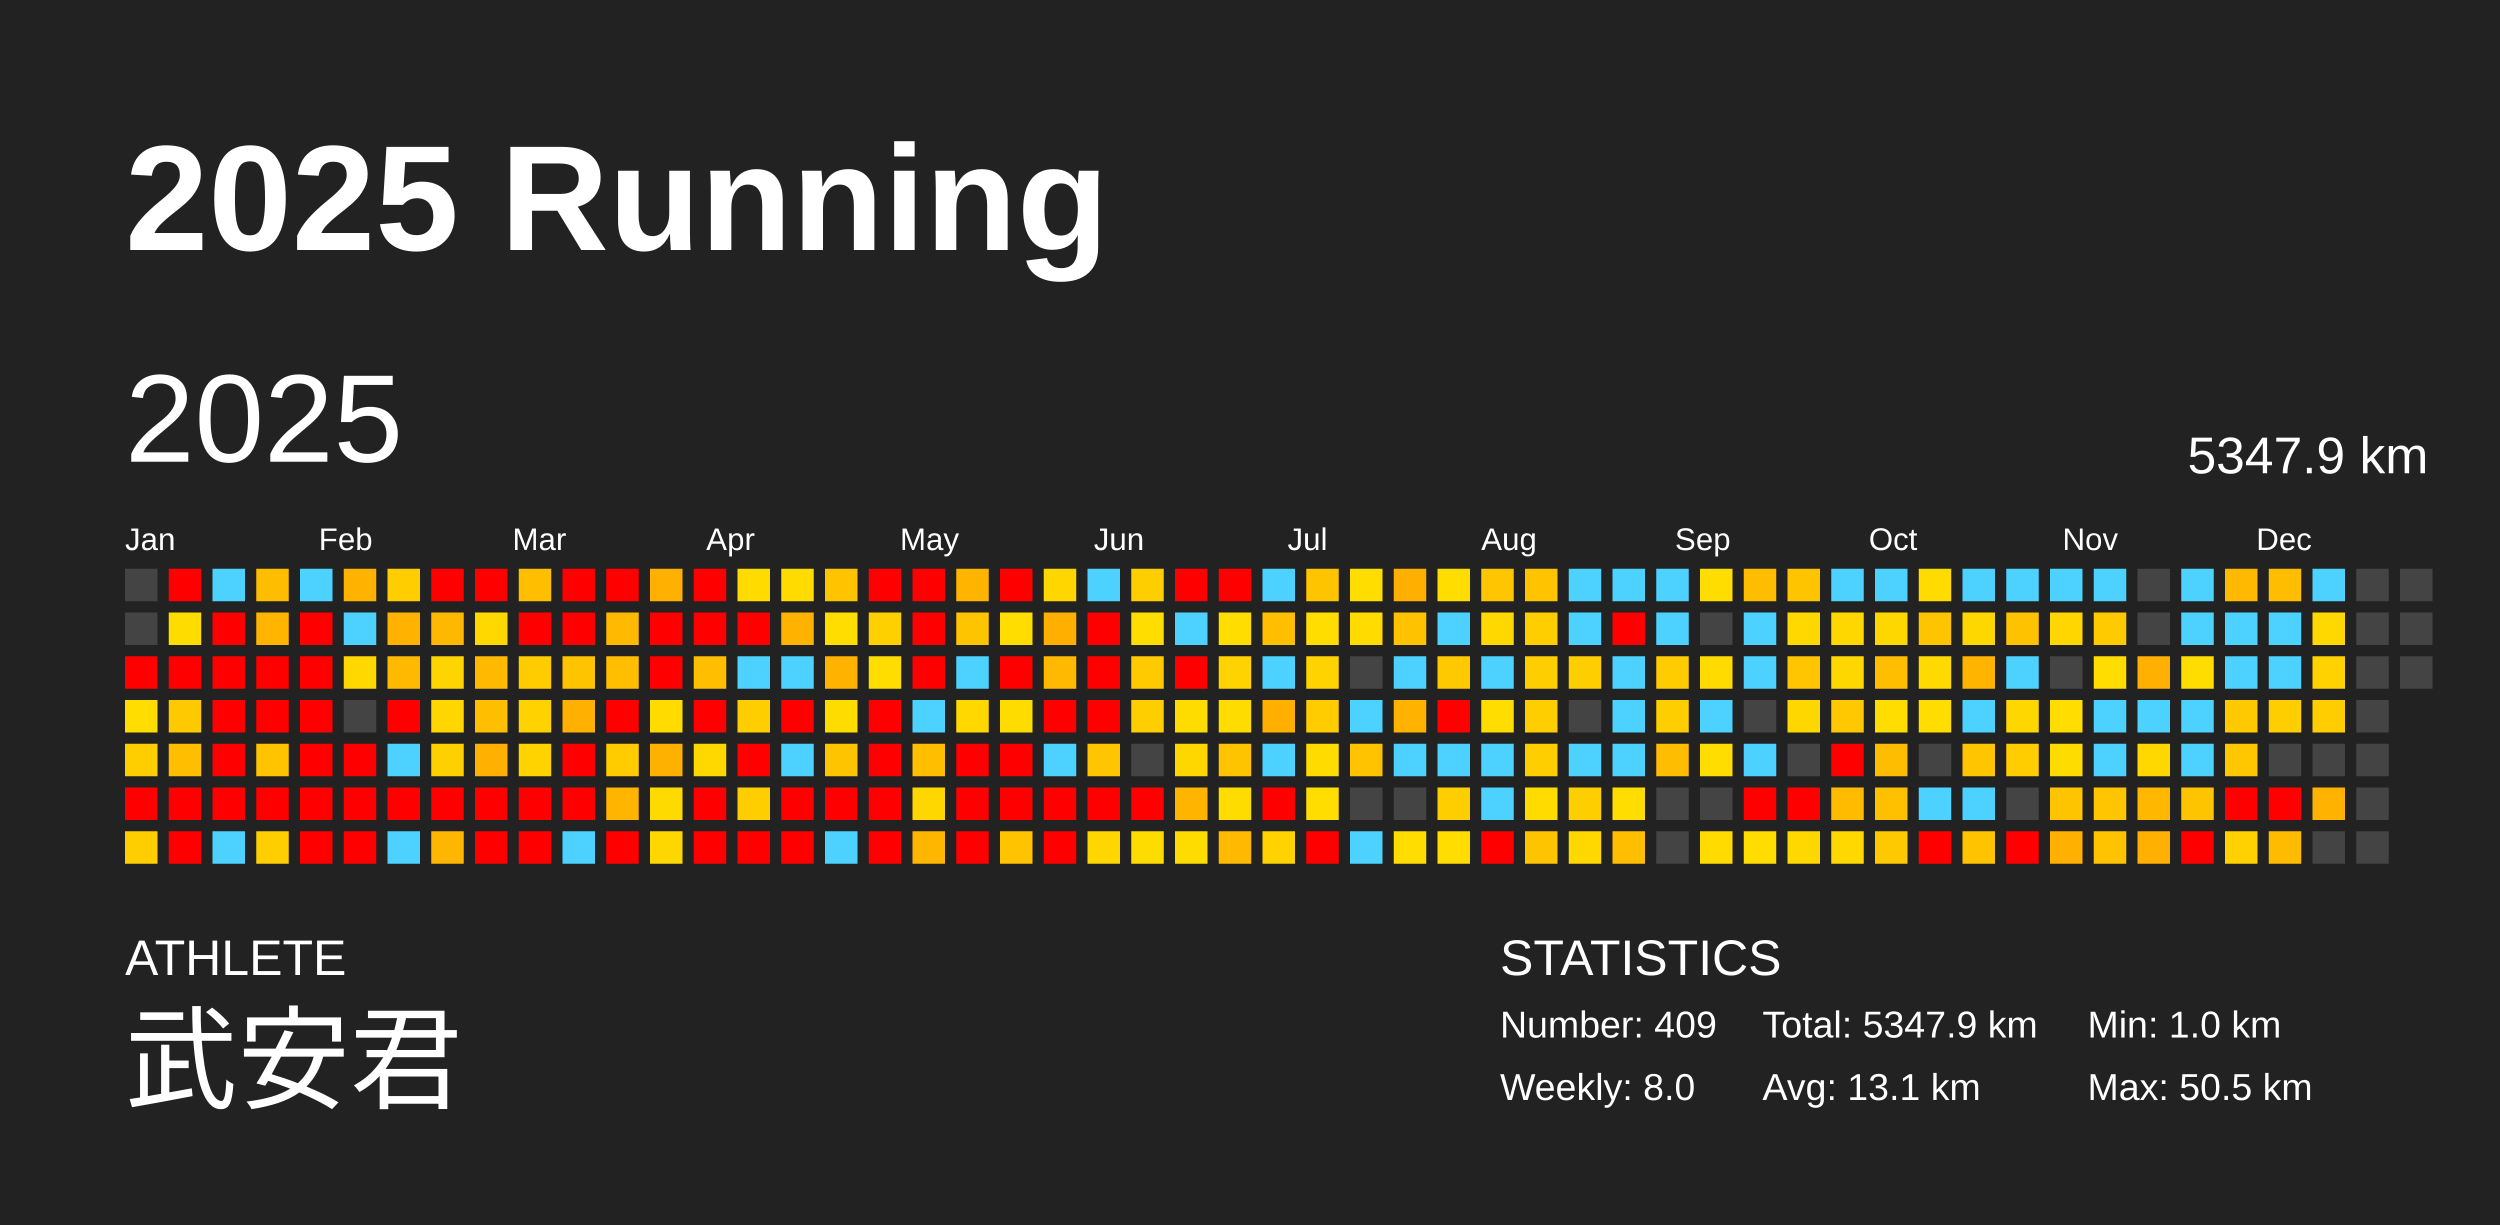
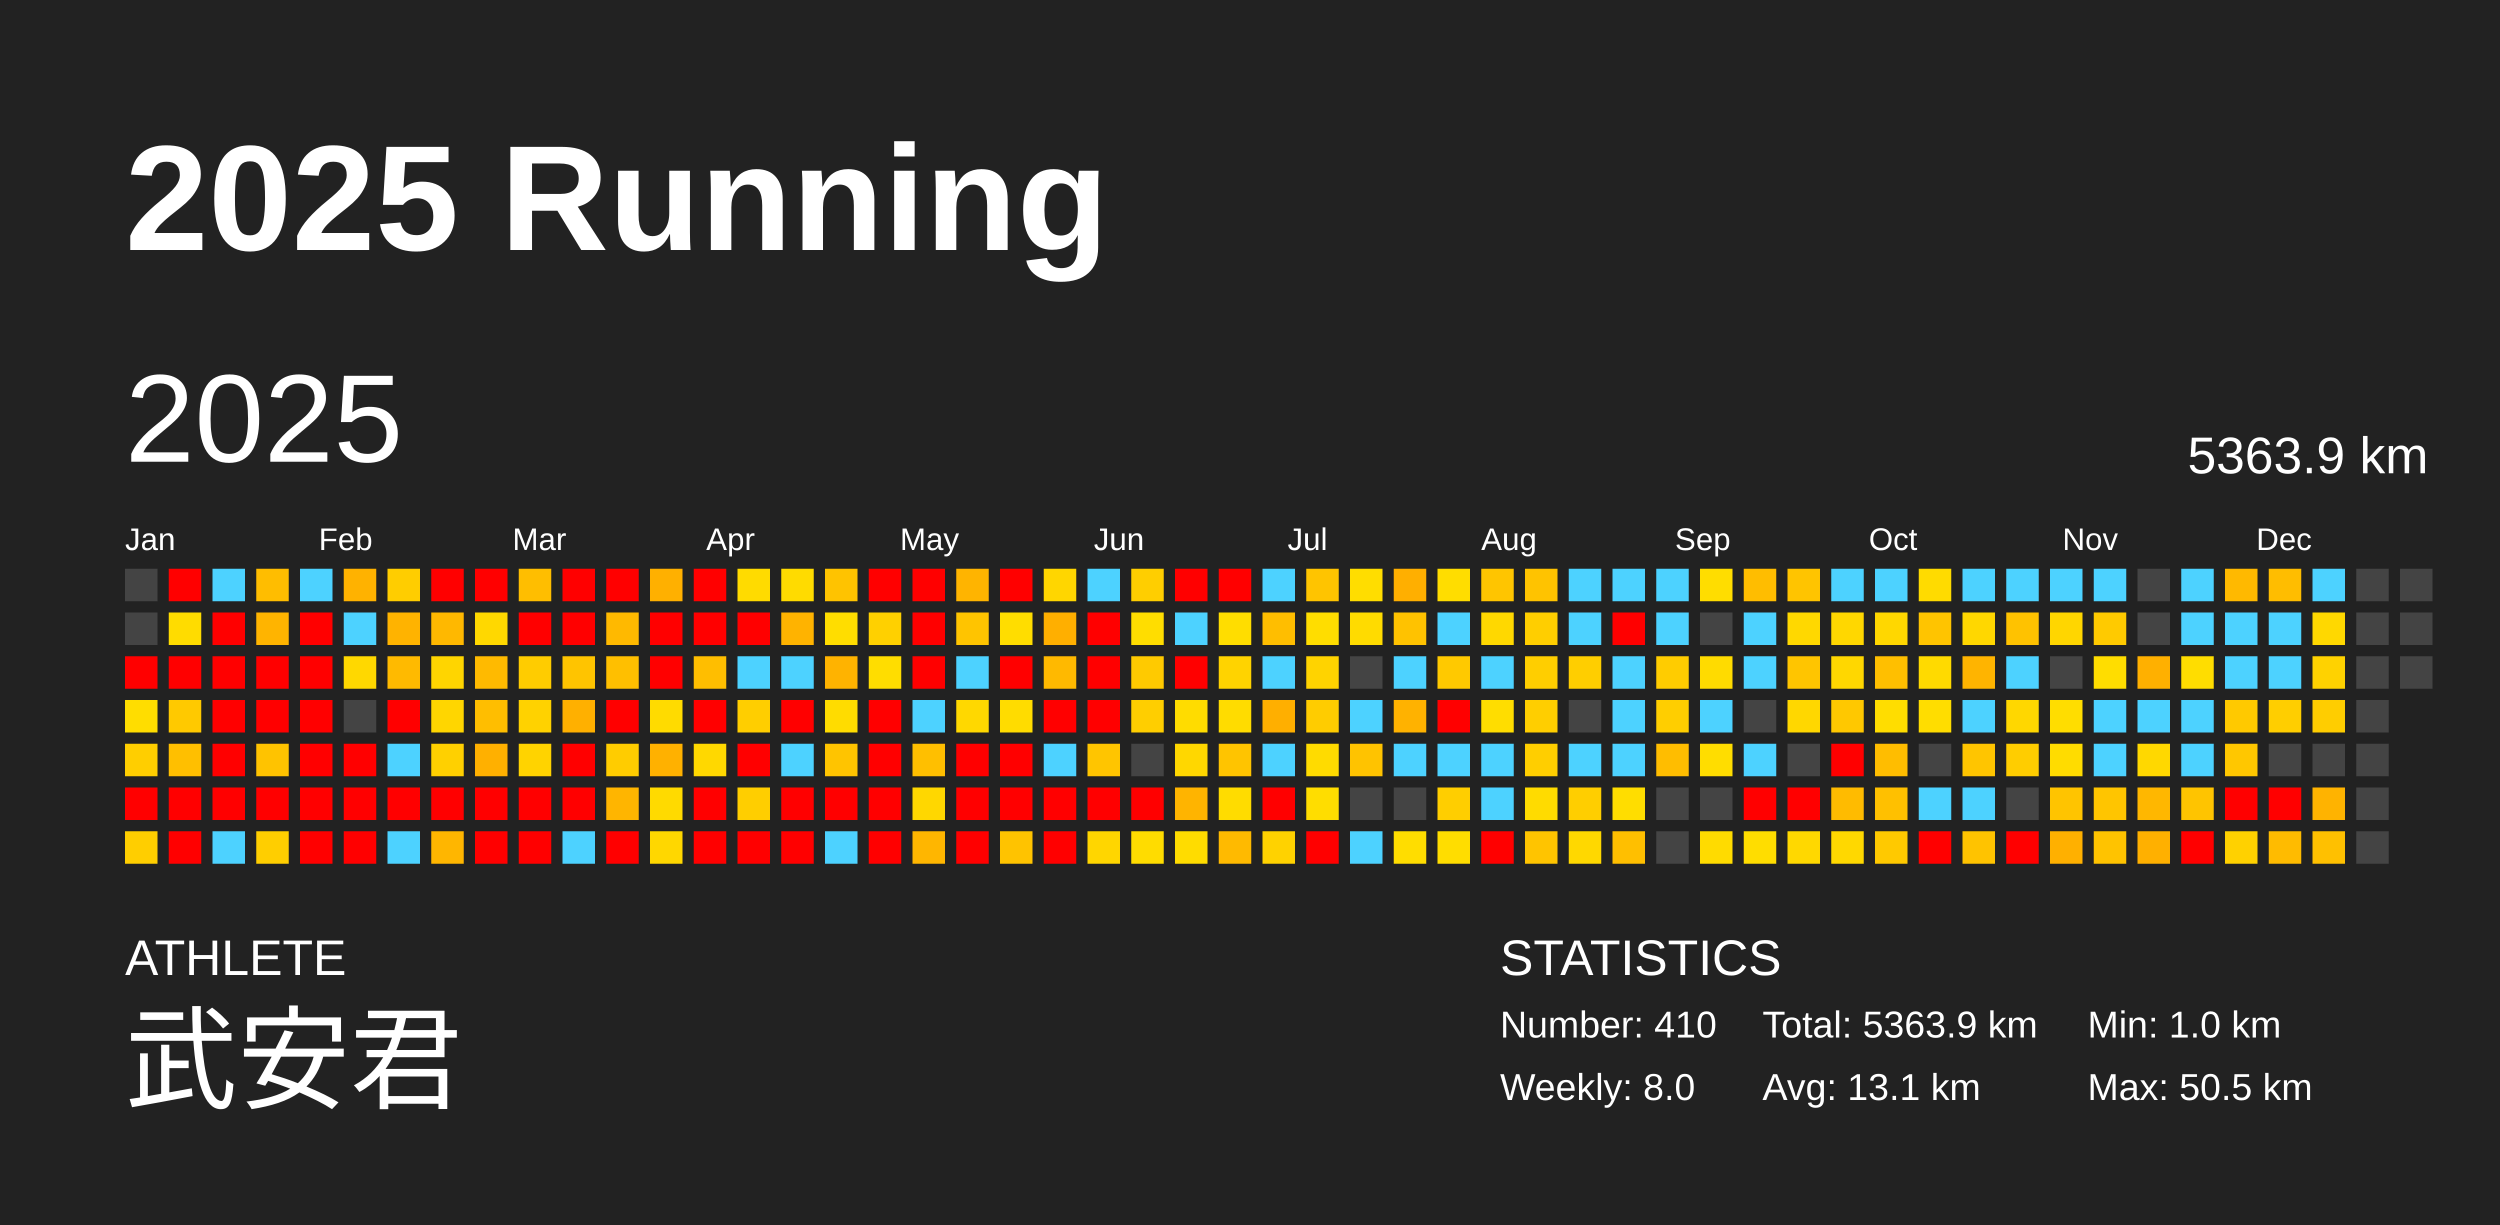
<svg xmlns="http://www.w3.org/2000/svg" baseProfile="full" height="98mm" version="1.1" viewBox="0,0,200,98" width="200mm">
  <defs />
  <rect fill="#222222" height="98" width="200" x="0" y="0" />
  <text fill="#FFFFFF" style="font-size:12px; font-family:Arial; font-weight:bold;" x="10" y="20">2025 Running</text>
  <text fill="#FFFFFF" style="font-size:4px; font-family:Arial" x="10" y="78">ATHLETE</text>
  <text fill="#FFFFFF" style="font-size:9px; font-family:Arial" x="10" y="88">武安君</text>
  <text fill="#FFFFFF" style="font-size:4px; font-family:Arial" x="120" y="78">STATISTICS</text>
-   <text fill="#FFFFFF" style="font-size:3px; font-family:Arial" x="120" y="83">Number: 409</text>
+   <text fill="#FFFFFF" style="font-size:3px; font-family:Arial" x="120" y="83">Number: 410</text>
  <text fill="#FFFFFF" style="font-size:3px; font-family:Arial" x="120" y="88">Weekly: 8.0</text>
-   <text fill="#FFFFFF" style="font-size:3px; font-family:Arial" x="141" y="83">Total: 5347.9 km</text>
+   <text fill="#FFFFFF" style="font-size:3px; font-family:Arial" x="141" y="83">Total: 5363.9 km</text>
  <text fill="#FFFFFF" style="font-size:3px; font-family:Arial" x="141" y="88">Avg: 13.1 km</text>
  <text fill="#FFFFFF" style="font-size:3px; font-family:Arial" x="167" y="83">Min: 1.0 km</text>
  <text fill="#FFFFFF" style="font-size:3px; font-family:Arial" x="167" y="88">Max: 50.5 km</text>
  <text dominant-baseline="hanging" fill="#FFFFFF" style="font-size:10.0px; font-family:Arial;" x="10" y="30">2025</text>
-   <text dominant-baseline="hanging" fill="#FFFFFF" style="font-size:4.125px; font-family:Arial;" x="175" y="35">5347.9 km</text>
+   <text dominant-baseline="hanging" fill="#FFFFFF" style="font-size:4.125px; font-family:Arial;" x="175" y="35">5363.9 km</text>
  <text fill="#FFFFFF" style="font-size:2.5px; font-family:Arial" x="10.0" y="44">Jan</text>
  <text fill="#FFFFFF" style="font-size:2.5px; font-family:Arial" x="25.5" y="44">Feb</text>
  <text fill="#FFFFFF" style="font-size:2.5px; font-family:Arial" x="41.0" y="44">Mar</text>
  <text fill="#FFFFFF" style="font-size:2.5px; font-family:Arial" x="56.5" y="44">Apr</text>
  <text fill="#FFFFFF" style="font-size:2.5px; font-family:Arial" x="72.0" y="44">May</text>
  <text fill="#FFFFFF" style="font-size:2.5px; font-family:Arial" x="87.5" y="44">Jun</text>
  <text fill="#FFFFFF" style="font-size:2.5px; font-family:Arial" x="103.0" y="44">Jul</text>
  <text fill="#FFFFFF" style="font-size:2.5px; font-family:Arial" x="118.5" y="44">Aug</text>
  <text fill="#FFFFFF" style="font-size:2.5px; font-family:Arial" x="134.0" y="44">Sep</text>
  <text fill="#FFFFFF" style="font-size:2.5px; font-family:Arial" x="149.5" y="44">Oct</text>
  <text fill="#FFFFFF" style="font-size:2.5px; font-family:Arial" x="165.0" y="44">Nov</text>
  <text fill="#FFFFFF" style="font-size:2.5px; font-family:Arial" x="180.5" y="44">Dec</text>
  <rect fill="#444444" height="2.6" width="2.6" x="10.0" y="45.5" />
  <rect fill="#444444" height="2.6" width="2.6" x="10.0" y="49.0" />
  <rect fill="red" height="2.6" width="2.6" x="10.0" y="52.5" />
  <rect fill="#ffdd00" height="2.6" width="2.6" x="10.0" y="56.0" />
  <rect fill="#ffce00" height="2.6" width="2.6" x="10.0" y="59.5" />
  <rect fill="red" height="2.6" width="2.6" x="10.0" y="63.0" />
  <rect fill="#ffce00" height="2.6" width="2.6" x="10.0" y="66.5" />
  <rect fill="red" height="2.6" width="2.6" x="13.5" y="45.5" />
  <rect fill="#ffdc00" height="2.6" width="2.6" x="13.5" y="49.0" />
  <rect fill="red" height="2.6" width="2.6" x="13.5" y="52.5" />
  <rect fill="#ffc900" height="2.6" width="2.6" x="13.5" y="56.0" />
  <rect fill="#ffbf00" height="2.6" width="2.6" x="13.5" y="59.5" />
  <rect fill="red" height="2.6" width="2.6" x="13.5" y="63.0" />
  <rect fill="red" height="2.6" width="2.6" x="13.5" y="66.5" />
  <rect fill="#4dd2ff" height="2.6" width="2.6" x="17.0" y="45.5" />
  <rect fill="red" height="2.6" width="2.6" x="17.0" y="49.0" />
  <rect fill="red" height="2.6" width="2.6" x="17.0" y="52.5" />
  <rect fill="red" height="2.6" width="2.6" x="17.0" y="56.0" />
  <rect fill="red" height="2.6" width="2.6" x="17.0" y="59.5" />
  <rect fill="red" height="2.6" width="2.6" x="17.0" y="63.0" />
  <rect fill="#4dd2ff" height="2.6" width="2.6" x="17.0" y="66.5" />
  <rect fill="#ffbd00" height="2.6" width="2.6" x="20.5" y="45.5" />
  <rect fill="#ffb400" height="2.6" width="2.6" x="20.5" y="49.0" />
  <rect fill="red" height="2.6" width="2.6" x="20.5" y="52.5" />
  <rect fill="red" height="2.6" width="2.6" x="20.5" y="56.0" />
  <rect fill="#ffc300" height="2.6" width="2.6" x="20.5" y="59.5" />
  <rect fill="red" height="2.6" width="2.6" x="20.5" y="63.0" />
  <rect fill="#ffce00" height="2.6" width="2.6" x="20.5" y="66.5" />
  <rect fill="#4dd2ff" height="2.6" width="2.6" x="24.0" y="45.5" />
  <rect fill="red" height="2.6" width="2.6" x="24.0" y="49.0" />
  <rect fill="red" height="2.6" width="2.6" x="24.0" y="52.5" />
  <rect fill="red" height="2.6" width="2.6" x="24.0" y="56.0" />
  <rect fill="red" height="2.6" width="2.6" x="24.0" y="59.5" />
  <rect fill="red" height="2.6" width="2.6" x="24.0" y="63.0" />
  <rect fill="red" height="2.6" width="2.6" x="24.0" y="66.5" />
  <rect fill="#ffb200" height="2.6" width="2.6" x="27.5" y="45.5" />
  <rect fill="#4dd2ff" height="2.6" width="2.6" x="27.5" y="49.0" />
  <rect fill="#ffd800" height="2.6" width="2.6" x="27.5" y="52.5" />
  <rect fill="#444444" height="2.6" width="2.6" x="27.5" y="56.0" />
  <rect fill="red" height="2.6" width="2.6" x="27.5" y="59.5" />
  <rect fill="red" height="2.6" width="2.6" x="27.5" y="63.0" />
  <rect fill="red" height="2.6" width="2.6" x="27.5" y="66.5" />
  <rect fill="#ffcd00" height="2.6" width="2.6" x="31.0" y="45.5" />
  <rect fill="#ffb300" height="2.6" width="2.6" x="31.0" y="49.0" />
  <rect fill="#ffba00" height="2.6" width="2.6" x="31.0" y="52.5" />
  <rect fill="red" height="2.6" width="2.6" x="31.0" y="56.0" />
  <rect fill="#4dd2ff" height="2.6" width="2.6" x="31.0" y="59.5" />
  <rect fill="red" height="2.6" width="2.6" x="31.0" y="63.0" />
  <rect fill="#4dd2ff" height="2.6" width="2.6" x="31.0" y="66.5" />
  <rect fill="red" height="2.6" width="2.6" x="34.5" y="45.5" />
  <rect fill="#ffb800" height="2.6" width="2.6" x="34.5" y="49.0" />
  <rect fill="#ffd500" height="2.6" width="2.6" x="34.5" y="52.5" />
  <rect fill="#ffd600" height="2.6" width="2.6" x="34.5" y="56.0" />
  <rect fill="#ffd000" height="2.6" width="2.6" x="34.5" y="59.5" />
  <rect fill="red" height="2.6" width="2.6" x="34.5" y="63.0" />
  <rect fill="#ffb600" height="2.6" width="2.6" x="34.5" y="66.5" />
  <rect fill="red" height="2.6" width="2.6" x="38.0" y="45.5" />
  <rect fill="#ffd800" height="2.6" width="2.6" x="38.0" y="49.0" />
  <rect fill="#ffba00" height="2.6" width="2.6" x="38.0" y="52.5" />
  <rect fill="#ffbe00" height="2.6" width="2.6" x="38.0" y="56.0" />
  <rect fill="#ffb000" height="2.6" width="2.6" x="38.0" y="59.5" />
  <rect fill="red" height="2.6" width="2.6" x="38.0" y="63.0" />
  <rect fill="red" height="2.6" width="2.6" x="38.0" y="66.5" />
  <rect fill="#ffbe00" height="2.6" width="2.6" x="41.5" y="45.5" />
  <rect fill="red" height="2.6" width="2.6" x="41.5" y="49.0" />
  <rect fill="#ffcc00" height="2.6" width="2.6" x="41.5" y="52.5" />
  <rect fill="#ffd200" height="2.6" width="2.6" x="41.5" y="56.0" />
  <rect fill="#ffd300" height="2.6" width="2.6" x="41.5" y="59.5" />
  <rect fill="red" height="2.6" width="2.6" x="41.5" y="63.0" />
  <rect fill="red" height="2.6" width="2.6" x="41.5" y="66.5" />
  <rect fill="red" height="2.6" width="2.6" x="45.0" y="45.5" />
  <rect fill="red" height="2.6" width="2.6" x="45.0" y="49.0" />
  <rect fill="#ffc400" height="2.6" width="2.6" x="45.0" y="52.5" />
  <rect fill="#ffb000" height="2.6" width="2.6" x="45.0" y="56.0" />
  <rect fill="red" height="2.6" width="2.6" x="45.0" y="59.5" />
  <rect fill="red" height="2.6" width="2.6" x="45.0" y="63.0" />
  <rect fill="#4dd2ff" height="2.6" width="2.6" x="45.0" y="66.5" />
  <rect fill="red" height="2.6" width="2.6" x="48.5" y="45.5" />
  <rect fill="#ffb900" height="2.6" width="2.6" x="48.5" y="49.0" />
  <rect fill="#ffbf00" height="2.6" width="2.6" x="48.5" y="52.5" />
  <rect fill="red" height="2.6" width="2.6" x="48.5" y="56.0" />
  <rect fill="#ffcc00" height="2.6" width="2.6" x="48.5" y="59.5" />
  <rect fill="#ffb500" height="2.6" width="2.6" x="48.5" y="63.0" />
  <rect fill="red" height="2.6" width="2.6" x="48.5" y="66.5" />
  <rect fill="#ffb000" height="2.6" width="2.6" x="52.0" y="45.5" />
  <rect fill="red" height="2.6" width="2.6" x="52.0" y="49.0" />
  <rect fill="red" height="2.6" width="2.6" x="52.0" y="52.5" />
  <rect fill="#ffdb00" height="2.6" width="2.6" x="52.0" y="56.0" />
  <rect fill="#ffb100" height="2.6" width="2.6" x="52.0" y="59.5" />
  <rect fill="#ffda00" height="2.6" width="2.6" x="52.0" y="63.0" />
  <rect fill="#ffd700" height="2.6" width="2.6" x="52.0" y="66.5" />
  <rect fill="red" height="2.6" width="2.6" x="55.5" y="45.5" />
  <rect fill="red" height="2.6" width="2.6" x="55.5" y="49.0" />
  <rect fill="#ffbe00" height="2.6" width="2.6" x="55.5" y="52.5" />
  <rect fill="red" height="2.6" width="2.6" x="55.5" y="56.0" />
  <rect fill="#ffd800" height="2.6" width="2.6" x="55.5" y="59.5" />
  <rect fill="red" height="2.6" width="2.6" x="55.5" y="63.0" />
  <rect fill="red" height="2.6" width="2.6" x="55.5" y="66.5" />
  <rect fill="#ffdb00" height="2.6" width="2.6" x="59.0" y="45.5" />
  <rect fill="red" height="2.6" width="2.6" x="59.0" y="49.0" />
  <rect fill="#4dd2ff" height="2.6" width="2.6" x="59.0" y="52.5" />
  <rect fill="#ffce00" height="2.6" width="2.6" x="59.0" y="56.0" />
  <rect fill="red" height="2.6" width="2.6" x="59.0" y="59.5" />
  <rect fill="#ffce00" height="2.6" width="2.6" x="59.0" y="63.0" />
  <rect fill="red" height="2.6" width="2.6" x="59.0" y="66.5" />
  <rect fill="#ffdb00" height="2.6" width="2.6" x="62.5" y="45.5" />
  <rect fill="#ffb300" height="2.6" width="2.6" x="62.5" y="49.0" />
  <rect fill="#4dd2ff" height="2.6" width="2.6" x="62.5" y="52.5" />
  <rect fill="red" height="2.6" width="2.6" x="62.5" y="56.0" />
  <rect fill="#4dd2ff" height="2.6" width="2.6" x="62.5" y="59.5" />
  <rect fill="red" height="2.6" width="2.6" x="62.5" y="63.0" />
  <rect fill="red" height="2.6" width="2.6" x="62.5" y="66.5" />
  <rect fill="#ffc300" height="2.6" width="2.6" x="66.0" y="45.5" />
  <rect fill="#ffdd00" height="2.6" width="2.6" x="66.0" y="49.0" />
  <rect fill="#ffb300" height="2.6" width="2.6" x="66.0" y="52.5" />
  <rect fill="#ffdc00" height="2.6" width="2.6" x="66.0" y="56.0" />
  <rect fill="#ffc400" height="2.6" width="2.6" x="66.0" y="59.5" />
  <rect fill="red" height="2.6" width="2.6" x="66.0" y="63.0" />
  <rect fill="#4dd2ff" height="2.6" width="2.6" x="66.0" y="66.5" />
  <rect fill="red" height="2.6" width="2.6" x="69.5" y="45.5" />
  <rect fill="#ffd000" height="2.6" width="2.6" x="69.5" y="49.0" />
  <rect fill="#ffdd00" height="2.6" width="2.6" x="69.5" y="52.5" />
  <rect fill="red" height="2.6" width="2.6" x="69.5" y="56.0" />
  <rect fill="red" height="2.6" width="2.6" x="69.5" y="59.5" />
  <rect fill="red" height="2.6" width="2.6" x="69.5" y="63.0" />
  <rect fill="red" height="2.6" width="2.6" x="69.5" y="66.5" />
  <rect fill="red" height="2.6" width="2.6" x="73.0" y="45.5" />
  <rect fill="red" height="2.6" width="2.6" x="73.0" y="49.0" />
  <rect fill="red" height="2.6" width="2.6" x="73.0" y="52.5" />
  <rect fill="#4dd2ff" height="2.6" width="2.6" x="73.0" y="56.0" />
  <rect fill="#ffbf00" height="2.6" width="2.6" x="73.0" y="59.5" />
  <rect fill="#ffd700" height="2.6" width="2.6" x="73.0" y="63.0" />
  <rect fill="#ffb600" height="2.6" width="2.6" x="73.0" y="66.5" />
  <rect fill="#ffb400" height="2.6" width="2.6" x="76.5" y="45.5" />
  <rect fill="#ffc400" height="2.6" width="2.6" x="76.5" y="49.0" />
  <rect fill="#4dd2ff" height="2.6" width="2.6" x="76.5" y="52.5" />
  <rect fill="#ffd800" height="2.6" width="2.6" x="76.5" y="56.0" />
  <rect fill="red" height="2.6" width="2.6" x="76.5" y="59.5" />
  <rect fill="red" height="2.6" width="2.6" x="76.5" y="63.0" />
  <rect fill="red" height="2.6" width="2.6" x="76.5" y="66.5" />
  <rect fill="red" height="2.6" width="2.6" x="80.0" y="45.5" />
  <rect fill="#ffdd00" height="2.6" width="2.6" x="80.0" y="49.0" />
  <rect fill="red" height="2.6" width="2.6" x="80.0" y="52.5" />
  <rect fill="#ffdc00" height="2.6" width="2.6" x="80.0" y="56.0" />
  <rect fill="red" height="2.6" width="2.6" x="80.0" y="59.5" />
  <rect fill="red" height="2.6" width="2.6" x="80.0" y="63.0" />
  <rect fill="#ffc300" height="2.6" width="2.6" x="80.0" y="66.5" />
  <rect fill="#ffd600" height="2.6" width="2.6" x="83.5" y="45.5" />
  <rect fill="#ffaf00" height="2.6" width="2.6" x="83.5" y="49.0" />
  <rect fill="#ffb900" height="2.6" width="2.6" x="83.5" y="52.5" />
  <rect fill="red" height="2.6" width="2.6" x="83.5" y="56.0" />
  <rect fill="#4dd2ff" height="2.6" width="2.6" x="83.5" y="59.5" />
  <rect fill="red" height="2.6" width="2.6" x="83.5" y="63.0" />
  <rect fill="red" height="2.6" width="2.6" x="83.5" y="66.5" />
  <rect fill="#4dd2ff" height="2.6" width="2.6" x="87.0" y="45.5" />
  <rect fill="red" height="2.6" width="2.6" x="87.0" y="49.0" />
  <rect fill="red" height="2.6" width="2.6" x="87.0" y="52.5" />
  <rect fill="red" height="2.6" width="2.6" x="87.0" y="56.0" />
  <rect fill="#ffc500" height="2.6" width="2.6" x="87.0" y="59.5" />
  <rect fill="red" height="2.6" width="2.6" x="87.0" y="63.0" />
  <rect fill="#ffd600" height="2.6" width="2.6" x="87.0" y="66.5" />
  <rect fill="#ffce00" height="2.6" width="2.6" x="90.5" y="45.5" />
  <rect fill="#ffdd00" height="2.6" width="2.6" x="90.5" y="49.0" />
  <rect fill="#ffca00" height="2.6" width="2.6" x="90.5" y="52.5" />
  <rect fill="#ffce00" height="2.6" width="2.6" x="90.5" y="56.0" />
  <rect fill="#444444" height="2.6" width="2.6" x="90.5" y="59.5" />
  <rect fill="red" height="2.6" width="2.6" x="90.5" y="63.0" />
  <rect fill="#ffdc00" height="2.6" width="2.6" x="90.5" y="66.5" />
  <rect fill="red" height="2.6" width="2.6" x="94.0" y="45.5" />
  <rect fill="#4dd2ff" height="2.6" width="2.6" x="94.0" y="49.0" />
  <rect fill="red" height="2.6" width="2.6" x="94.0" y="52.5" />
  <rect fill="#ffdc00" height="2.6" width="2.6" x="94.0" y="56.0" />
  <rect fill="#ffd700" height="2.6" width="2.6" x="94.0" y="59.5" />
  <rect fill="#ffb400" height="2.6" width="2.6" x="94.0" y="63.0" />
  <rect fill="#ffdc00" height="2.6" width="2.6" x="94.0" y="66.5" />
  <rect fill="red" height="2.6" width="2.6" x="97.5" y="45.5" />
  <rect fill="#ffdd00" height="2.6" width="2.6" x="97.5" y="49.0" />
  <rect fill="#ffd300" height="2.6" width="2.6" x="97.5" y="52.5" />
  <rect fill="#ffdc00" height="2.6" width="2.6" x="97.5" y="56.0" />
  <rect fill="#ffc400" height="2.6" width="2.6" x="97.5" y="59.5" />
  <rect fill="#ffdc00" height="2.6" width="2.6" x="97.5" y="63.0" />
  <rect fill="#ffba00" height="2.6" width="2.6" x="97.5" y="66.5" />
  <rect fill="#4dd2ff" height="2.6" width="2.6" x="101.0" y="45.5" />
  <rect fill="#ffbe00" height="2.6" width="2.6" x="101.0" y="49.0" />
  <rect fill="#4dd2ff" height="2.6" width="2.6" x="101.0" y="52.5" />
  <rect fill="#ffaf00" height="2.6" width="2.6" x="101.0" y="56.0" />
  <rect fill="#4dd2ff" height="2.6" width="2.6" x="101.0" y="59.5" />
  <rect fill="red" height="2.6" width="2.6" x="101.0" y="63.0" />
  <rect fill="#ffd200" height="2.6" width="2.6" x="101.0" y="66.5" />
  <rect fill="#ffc400" height="2.6" width="2.6" x="104.5" y="45.5" />
  <rect fill="#ffdd00" height="2.6" width="2.6" x="104.5" y="49.0" />
  <rect fill="#ffd300" height="2.6" width="2.6" x="104.5" y="52.5" />
  <rect fill="#ffcc00" height="2.6" width="2.6" x="104.5" y="56.0" />
  <rect fill="#ffdb00" height="2.6" width="2.6" x="104.5" y="59.5" />
  <rect fill="#ffdd00" height="2.6" width="2.6" x="104.5" y="63.0" />
  <rect fill="red" height="2.6" width="2.6" x="104.5" y="66.5" />
  <rect fill="#ffdd00" height="2.6" width="2.6" x="108.0" y="45.5" />
  <rect fill="#ffdb00" height="2.6" width="2.6" x="108.0" y="49.0" />
  <rect fill="#444444" height="2.6" width="2.6" x="108.0" y="52.5" />
  <rect fill="#4dd2ff" height="2.6" width="2.6" x="108.0" y="56.0" />
  <rect fill="#ffc300" height="2.6" width="2.6" x="108.0" y="59.5" />
  <rect fill="#444444" height="2.6" width="2.6" x="108.0" y="63.0" />
  <rect fill="#4dd2ff" height="2.6" width="2.6" x="108.0" y="66.5" />
  <rect fill="#ffaf00" height="2.6" width="2.6" x="111.5" y="45.5" />
  <rect fill="#ffc200" height="2.6" width="2.6" x="111.5" y="49.0" />
  <rect fill="#4dd2ff" height="2.6" width="2.6" x="111.5" y="52.5" />
  <rect fill="#ffb200" height="2.6" width="2.6" x="111.5" y="56.0" />
  <rect fill="#4dd2ff" height="2.6" width="2.6" x="111.5" y="59.5" />
  <rect fill="#444444" height="2.6" width="2.6" x="111.5" y="63.0" />
  <rect fill="#ffdd00" height="2.6" width="2.6" x="111.5" y="66.5" />
  <rect fill="#ffdd00" height="2.6" width="2.6" x="115.0" y="45.5" />
  <rect fill="#4dd2ff" height="2.6" width="2.6" x="115.0" y="49.0" />
  <rect fill="#ffc900" height="2.6" width="2.6" x="115.0" y="52.5" />
  <rect fill="red" height="2.6" width="2.6" x="115.0" y="56.0" />
  <rect fill="#4dd2ff" height="2.6" width="2.6" x="115.0" y="59.5" />
  <rect fill="#ffce00" height="2.6" width="2.6" x="115.0" y="63.0" />
  <rect fill="#ffdd00" height="2.6" width="2.6" x="115.0" y="66.5" />
  <rect fill="#ffc500" height="2.6" width="2.6" x="118.5" y="45.5" />
  <rect fill="#ffd800" height="2.6" width="2.6" x="118.5" y="49.0" />
  <rect fill="#4dd2ff" height="2.6" width="2.6" x="118.5" y="52.5" />
  <rect fill="#ffdd00" height="2.6" width="2.6" x="118.5" y="56.0" />
  <rect fill="#4dd2ff" height="2.6" width="2.6" x="118.5" y="59.5" />
  <rect fill="#4dd2ff" height="2.6" width="2.6" x="118.5" y="63.0" />
  <rect fill="red" height="2.6" width="2.6" x="118.5" y="66.5" />
  <rect fill="#ffc300" height="2.6" width="2.6" x="122.0" y="45.5" />
  <rect fill="#ffce00" height="2.6" width="2.6" x="122.0" y="49.0" />
  <rect fill="#ffce00" height="2.6" width="2.6" x="122.0" y="52.5" />
  <rect fill="#ffce00" height="2.6" width="2.6" x="122.0" y="56.0" />
  <rect fill="#ffce00" height="2.6" width="2.6" x="122.0" y="59.5" />
  <rect fill="#ffdb00" height="2.6" width="2.6" x="122.0" y="63.0" />
  <rect fill="#ffc400" height="2.6" width="2.6" x="122.0" y="66.5" />
  <rect fill="#4dd2ff" height="2.6" width="2.6" x="125.5" y="45.5" />
  <rect fill="#4dd2ff" height="2.6" width="2.6" x="125.5" y="49.0" />
  <rect fill="#ffce00" height="2.6" width="2.6" x="125.5" y="52.5" />
  <rect fill="#444444" height="2.6" width="2.6" x="125.5" y="56.0" />
  <rect fill="#4dd2ff" height="2.6" width="2.6" x="125.5" y="59.5" />
  <rect fill="#ffce00" height="2.6" width="2.6" x="125.5" y="63.0" />
  <rect fill="#ffd800" height="2.6" width="2.6" x="125.5" y="66.5" />
  <rect fill="#4dd2ff" height="2.6" width="2.6" x="129.0" y="45.5" />
  <rect fill="red" height="2.6" width="2.6" x="129.0" y="49.0" />
  <rect fill="#4dd2ff" height="2.6" width="2.6" x="129.0" y="52.5" />
  <rect fill="#4dd2ff" height="2.6" width="2.6" x="129.0" y="56.0" />
  <rect fill="#4dd2ff" height="2.6" width="2.6" x="129.0" y="59.5" />
  <rect fill="#ffdd00" height="2.6" width="2.6" x="129.0" y="63.0" />
  <rect fill="#ffbf00" height="2.6" width="2.6" x="129.0" y="66.5" />
  <rect fill="#4dd2ff" height="2.6" width="2.6" x="132.5" y="45.5" />
  <rect fill="#4dd2ff" height="2.6" width="2.6" x="132.5" y="49.0" />
  <rect fill="#ffcc00" height="2.6" width="2.6" x="132.5" y="52.5" />
  <rect fill="#ffce00" height="2.6" width="2.6" x="132.5" y="56.0" />
  <rect fill="#ffbd00" height="2.6" width="2.6" x="132.5" y="59.5" />
  <rect fill="#444444" height="2.6" width="2.6" x="132.5" y="63.0" />
  <rect fill="#444444" height="2.6" width="2.6" x="132.5" y="66.5" />
  <rect fill="#ffdd00" height="2.6" width="2.6" x="136.0" y="45.5" />
  <rect fill="#444444" height="2.6" width="2.6" x="136.0" y="49.0" />
  <rect fill="#ffdb00" height="2.6" width="2.6" x="136.0" y="52.5" />
  <rect fill="#4dd2ff" height="2.6" width="2.6" x="136.0" y="56.0" />
  <rect fill="#ffdd00" height="2.6" width="2.6" x="136.0" y="59.5" />
  <rect fill="#444444" height="2.6" width="2.6" x="136.0" y="63.0" />
  <rect fill="#ffdb00" height="2.6" width="2.6" x="136.0" y="66.5" />
  <rect fill="#ffbd00" height="2.6" width="2.6" x="139.5" y="45.5" />
  <rect fill="#4dd2ff" height="2.6" width="2.6" x="139.5" y="49.0" />
  <rect fill="#4dd2ff" height="2.6" width="2.6" x="139.5" y="52.5" />
  <rect fill="#444444" height="2.6" width="2.6" x="139.5" y="56.0" />
  <rect fill="#4dd2ff" height="2.6" width="2.6" x="139.5" y="59.5" />
  <rect fill="red" height="2.6" width="2.6" x="139.5" y="63.0" />
  <rect fill="#ffdd00" height="2.6" width="2.6" x="139.5" y="66.5" />
  <rect fill="#ffc400" height="2.6" width="2.6" x="143.0" y="45.5" />
  <rect fill="#ffd800" height="2.6" width="2.6" x="143.0" y="49.0" />
  <rect fill="#ffc500" height="2.6" width="2.6" x="143.0" y="52.5" />
  <rect fill="#ffd700" height="2.6" width="2.6" x="143.0" y="56.0" />
  <rect fill="#444444" height="2.6" width="2.6" x="143.0" y="59.5" />
  <rect fill="red" height="2.6" width="2.6" x="143.0" y="63.0" />
  <rect fill="#ffd800" height="2.6" width="2.6" x="143.0" y="66.5" />
  <rect fill="#4dd2ff" height="2.6" width="2.6" x="146.5" y="45.5" />
  <rect fill="#ffd700" height="2.6" width="2.6" x="146.5" y="49.0" />
  <rect fill="#ffd700" height="2.6" width="2.6" x="146.5" y="52.5" />
  <rect fill="#ffc800" height="2.6" width="2.6" x="146.5" y="56.0" />
  <rect fill="red" height="2.6" width="2.6" x="146.5" y="59.5" />
  <rect fill="#ffbb00" height="2.6" width="2.6" x="146.5" y="63.0" />
  <rect fill="#ffd800" height="2.6" width="2.6" x="146.5" y="66.5" />
  <rect fill="#4dd2ff" height="2.6" width="2.6" x="150.0" y="45.5" />
  <rect fill="#ffd700" height="2.6" width="2.6" x="150.0" y="49.0" />
  <rect fill="#ffbf00" height="2.6" width="2.6" x="150.0" y="52.5" />
  <rect fill="#ffdd00" height="2.6" width="2.6" x="150.0" y="56.0" />
  <rect fill="#ffbd00" height="2.6" width="2.6" x="150.0" y="59.5" />
  <rect fill="#ffc000" height="2.6" width="2.6" x="150.0" y="63.0" />
  <rect fill="#ffc900" height="2.6" width="2.6" x="150.0" y="66.5" />
  <rect fill="#ffdb00" height="2.6" width="2.6" x="153.5" y="45.5" />
  <rect fill="#ffc400" height="2.6" width="2.6" x="153.5" y="49.0" />
  <rect fill="#ffda00" height="2.6" width="2.6" x="153.5" y="52.5" />
  <rect fill="#ffdd00" height="2.6" width="2.6" x="153.5" y="56.0" />
  <rect fill="#444444" height="2.6" width="2.6" x="153.5" y="59.5" />
  <rect fill="#4dd2ff" height="2.6" width="2.6" x="153.5" y="63.0" />
  <rect fill="red" height="2.6" width="2.6" x="153.5" y="66.5" />
  <rect fill="#4dd2ff" height="2.6" width="2.6" x="157.0" y="45.5" />
  <rect fill="#ffd700" height="2.6" width="2.6" x="157.0" y="49.0" />
  <rect fill="#ffb400" height="2.6" width="2.6" x="157.0" y="52.5" />
  <rect fill="#4dd2ff" height="2.6" width="2.6" x="157.0" y="56.0" />
  <rect fill="#ffc500" height="2.6" width="2.6" x="157.0" y="59.5" />
  <rect fill="#4dd2ff" height="2.6" width="2.6" x="157.0" y="63.0" />
  <rect fill="#ffc300" height="2.6" width="2.6" x="157.0" y="66.5" />
  <rect fill="#4dd2ff" height="2.6" width="2.6" x="160.5" y="45.5" />
  <rect fill="#ffc200" height="2.6" width="2.6" x="160.5" y="49.0" />
  <rect fill="#4dd2ff" height="2.6" width="2.6" x="160.5" y="52.5" />
  <rect fill="#ffd700" height="2.6" width="2.6" x="160.5" y="56.0" />
  <rect fill="#ffcd00" height="2.6" width="2.6" x="160.5" y="59.5" />
  <rect fill="#444444" height="2.6" width="2.6" x="160.5" y="63.0" />
  <rect fill="red" height="2.6" width="2.6" x="160.5" y="66.5" />
  <rect fill="#4dd2ff" height="2.6" width="2.6" x="164.0" y="45.5" />
  <rect fill="#ffd600" height="2.6" width="2.6" x="164.0" y="49.0" />
  <rect fill="#444444" height="2.6" width="2.6" x="164.0" y="52.5" />
  <rect fill="#ffdd00" height="2.6" width="2.6" x="164.0" y="56.0" />
  <rect fill="#ffdc00" height="2.6" width="2.6" x="164.0" y="59.5" />
  <rect fill="#ffc400" height="2.6" width="2.6" x="164.0" y="63.0" />
  <rect fill="#ffb000" height="2.6" width="2.6" x="164.0" y="66.5" />
  <rect fill="#4dd2ff" height="2.6" width="2.6" x="167.5" y="45.5" />
  <rect fill="#ffca00" height="2.6" width="2.6" x="167.5" y="49.0" />
  <rect fill="#ffdd00" height="2.6" width="2.6" x="167.5" y="52.5" />
  <rect fill="#4dd2ff" height="2.6" width="2.6" x="167.5" y="56.0" />
  <rect fill="#4dd2ff" height="2.6" width="2.6" x="167.5" y="59.5" />
  <rect fill="#ffc500" height="2.6" width="2.6" x="167.5" y="63.0" />
  <rect fill="#ffc300" height="2.6" width="2.6" x="167.5" y="66.5" />
  <rect fill="#444444" height="2.6" width="2.6" x="171.0" y="45.5" />
  <rect fill="#444444" height="2.6" width="2.6" x="171.0" y="49.0" />
  <rect fill="#ffb000" height="2.6" width="2.6" x="171.0" y="52.5" />
  <rect fill="#4dd2ff" height="2.6" width="2.6" x="171.0" y="56.0" />
  <rect fill="#ffd800" height="2.6" width="2.6" x="171.0" y="59.5" />
  <rect fill="#ffb700" height="2.6" width="2.6" x="171.0" y="63.0" />
  <rect fill="#ffb000" height="2.6" width="2.6" x="171.0" y="66.5" />
  <rect fill="#4dd2ff" height="2.6" width="2.6" x="174.5" y="45.5" />
  <rect fill="#4dd2ff" height="2.6" width="2.6" x="174.5" y="49.0" />
  <rect fill="#ffdd00" height="2.6" width="2.6" x="174.5" y="52.5" />
  <rect fill="#4dd2ff" height="2.6" width="2.6" x="174.5" y="56.0" />
  <rect fill="#4dd2ff" height="2.6" width="2.6" x="174.5" y="59.5" />
  <rect fill="#ffc400" height="2.6" width="2.6" x="174.5" y="63.0" />
  <rect fill="red" height="2.6" width="2.6" x="174.5" y="66.5" />
  <rect fill="#ffb900" height="2.6" width="2.6" x="178.0" y="45.5" />
  <rect fill="#4dd2ff" height="2.6" width="2.6" x="178.0" y="49.0" />
  <rect fill="#4dd2ff" height="2.6" width="2.6" x="178.0" y="52.5" />
  <rect fill="#ffc900" height="2.6" width="2.6" x="178.0" y="56.0" />
  <rect fill="#ffc700" height="2.6" width="2.6" x="178.0" y="59.5" />
  <rect fill="red" height="2.6" width="2.6" x="178.0" y="63.0" />
  <rect fill="#ffd100" height="2.6" width="2.6" x="178.0" y="66.5" />
  <rect fill="#ffbd00" height="2.6" width="2.6" x="181.5" y="45.5" />
  <rect fill="#4dd2ff" height="2.6" width="2.6" x="181.5" y="49.0" />
  <rect fill="#4dd2ff" height="2.6" width="2.6" x="181.5" y="52.5" />
  <rect fill="#ffce00" height="2.6" width="2.6" x="181.5" y="56.0" />
  <rect fill="#444444" height="2.6" width="2.6" x="181.5" y="59.5" />
  <rect fill="red" height="2.6" width="2.6" x="181.5" y="63.0" />
  <rect fill="#ffbb00" height="2.6" width="2.6" x="181.5" y="66.5" />
  <rect fill="#4dd2ff" height="2.6" width="2.6" x="185.0" y="45.5" />
  <rect fill="#ffd800" height="2.6" width="2.6" x="185.0" y="49.0" />
  <rect fill="#ffd200" height="2.6" width="2.6" x="185.0" y="52.5" />
  <rect fill="#ffcd00" height="2.6" width="2.6" x="185.0" y="56.0" />
  <rect fill="#444444" height="2.6" width="2.6" x="185.0" y="59.5" />
  <rect fill="#ffb300" height="2.6" width="2.6" x="185.0" y="63.0" />
-   <rect fill="#444444" height="2.6" width="2.6" x="185.0" y="66.5" />
+   <rect fill="#ffc000" height="2.6" width="2.6" x="185.0" y="66.5" />
  <rect fill="#444444" height="2.6" width="2.6" x="188.5" y="45.5" />
  <rect fill="#444444" height="2.6" width="2.6" x="188.5" y="49.0" />
  <rect fill="#444444" height="2.6" width="2.6" x="188.5" y="52.5" />
  <rect fill="#444444" height="2.6" width="2.6" x="188.5" y="56.0" />
  <rect fill="#444444" height="2.6" width="2.6" x="188.5" y="59.5" />
  <rect fill="#444444" height="2.6" width="2.6" x="188.5" y="63.0" />
  <rect fill="#444444" height="2.6" width="2.6" x="188.5" y="66.5" />
  <rect fill="#444444" height="2.6" width="2.6" x="192.0" y="45.5" />
  <rect fill="#444444" height="2.6" width="2.6" x="192.0" y="49.0" />
  <rect fill="#444444" height="2.6" width="2.6" x="192.0" y="52.5" />
</svg>
